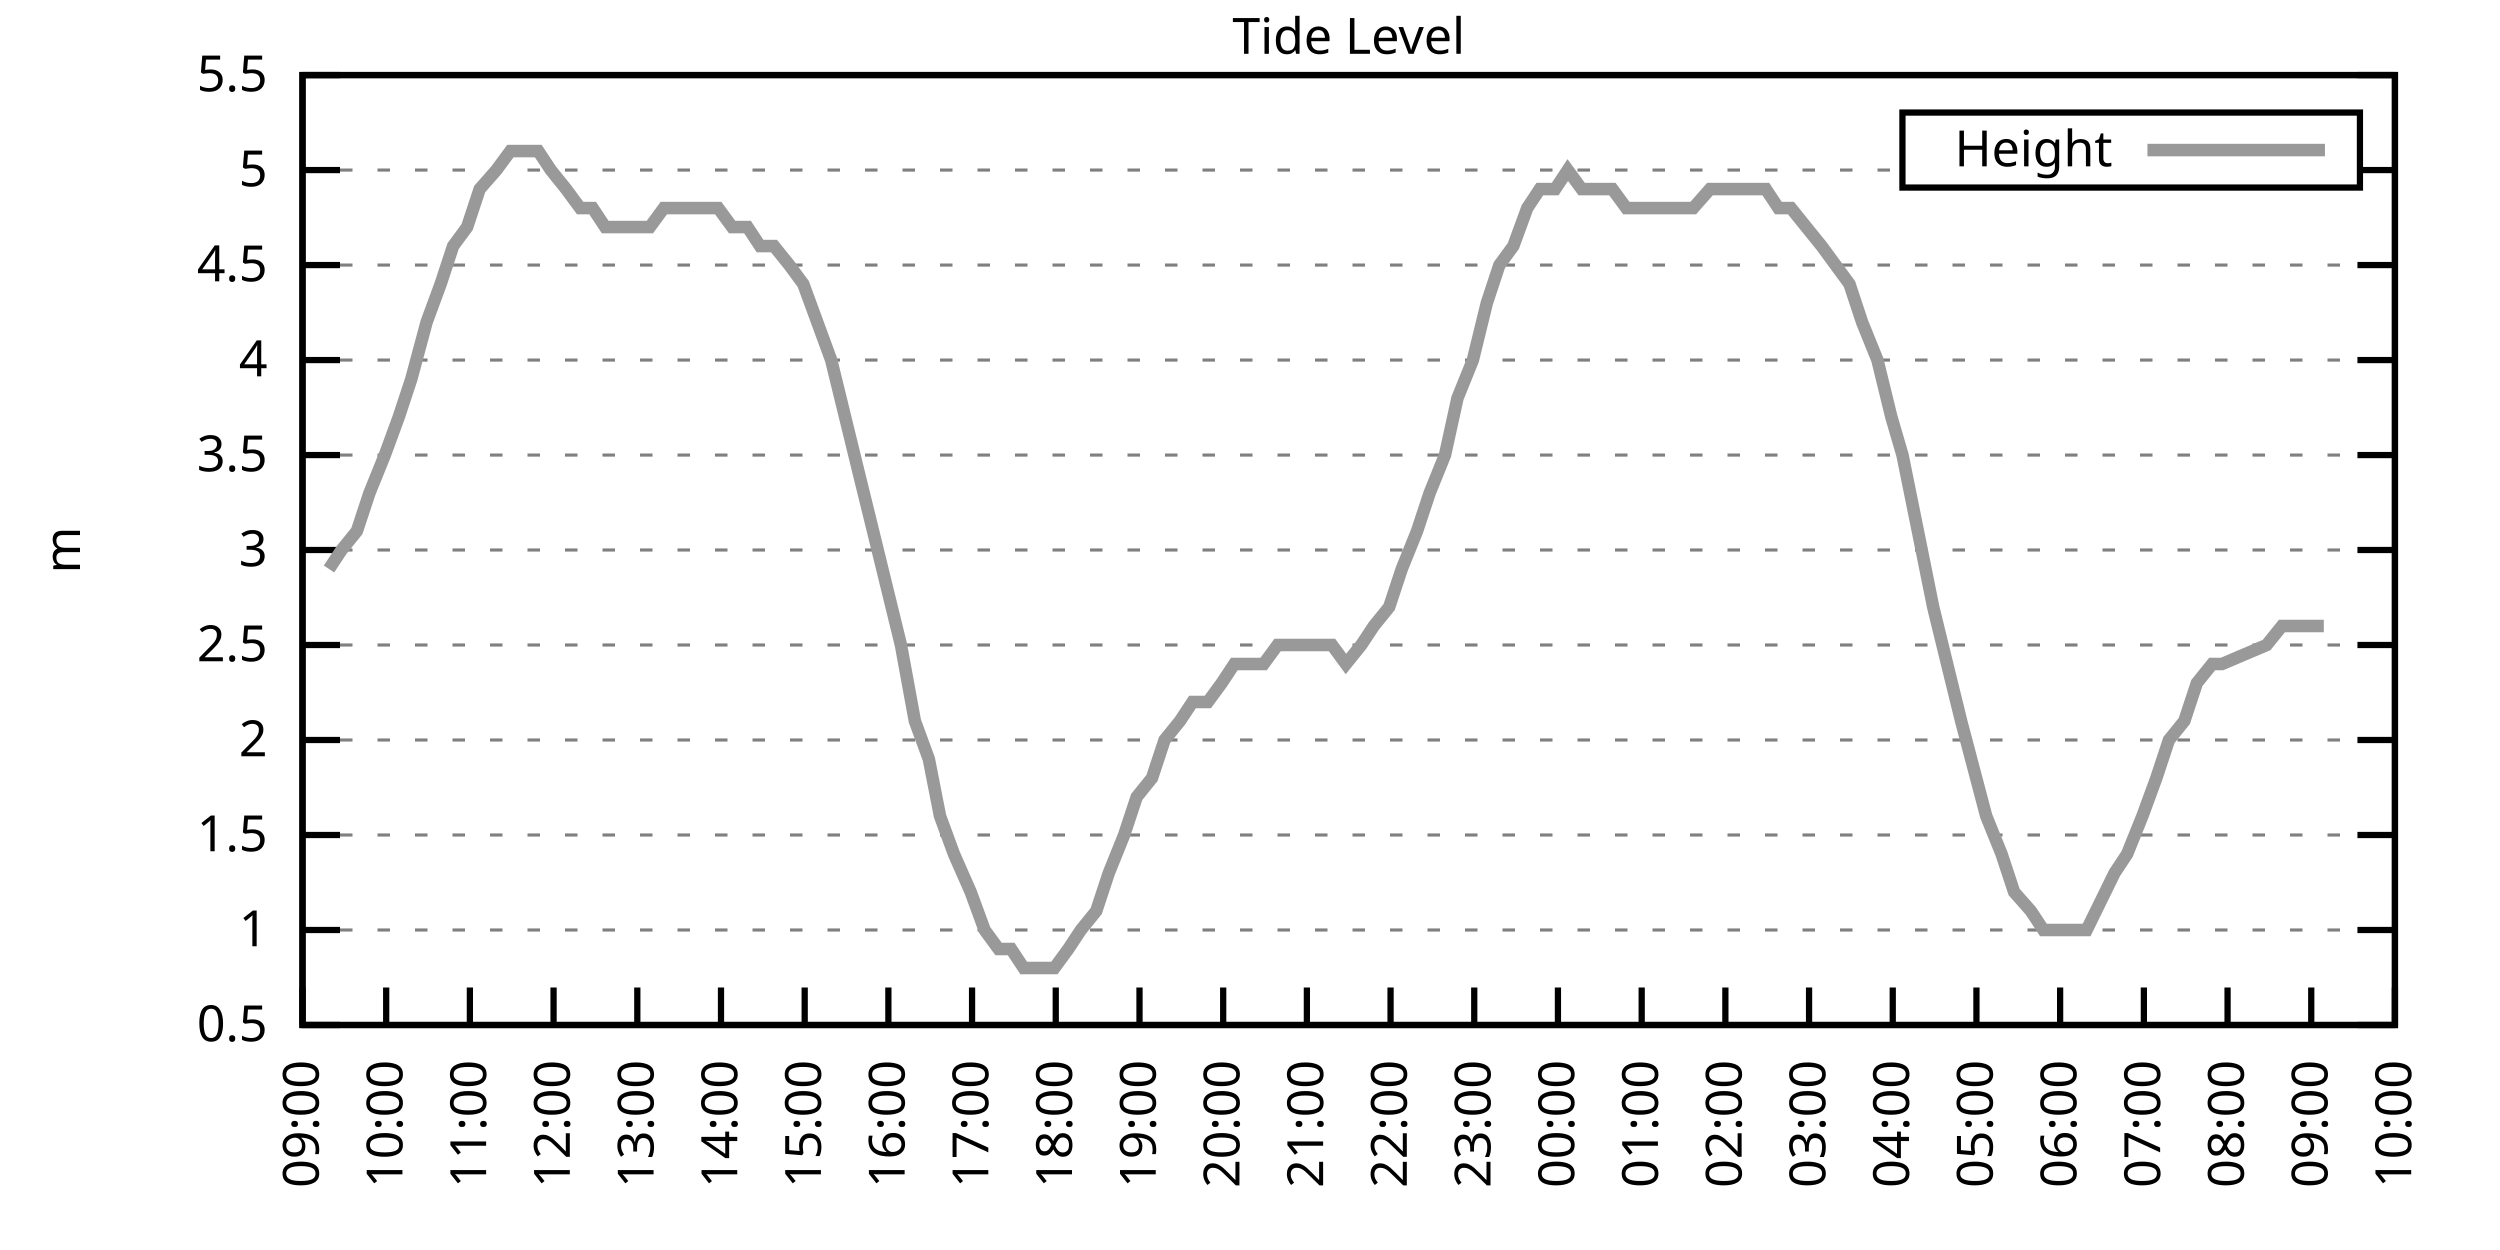
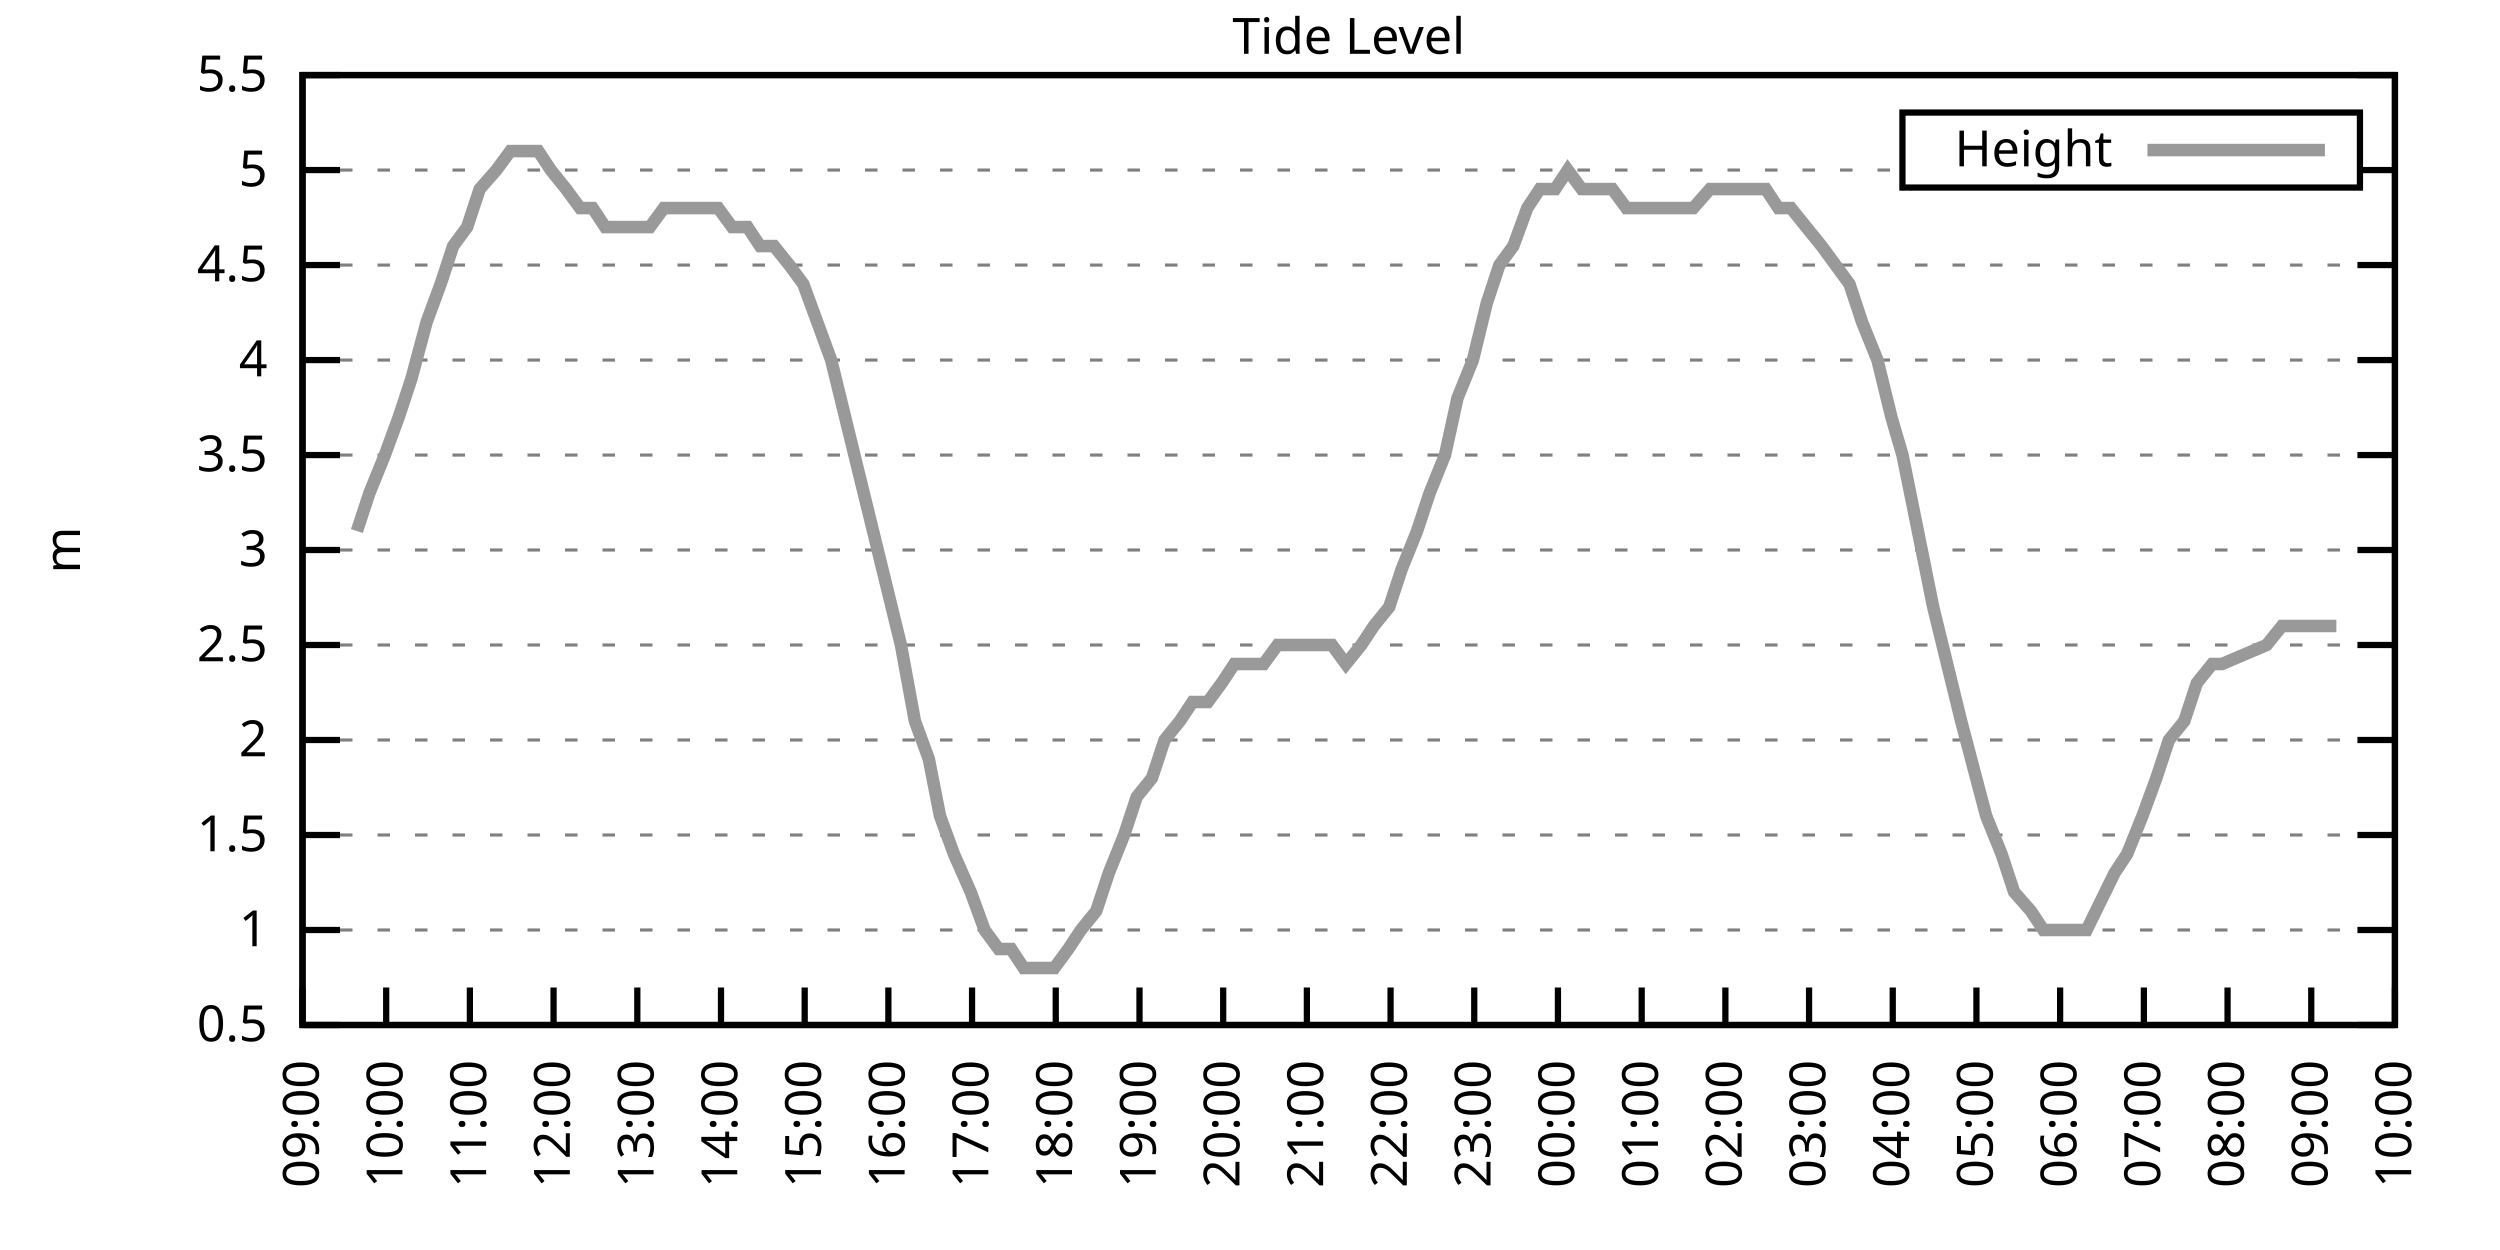
<svg xmlns="http://www.w3.org/2000/svg" xmlns:xlink="http://www.w3.org/1999/xlink" width="400" height="200" viewBox="0 0 400 200">
  <g id="gnuplot_canvas">
    <rect x="0" y="0" width="400" height="200" fill="none" />
    <defs>
      <circle id="gpDot" r="0.5" stroke-width="0.5" stroke="currentColor" />
      <path id="gpPt0" stroke-width="0.333" stroke="currentColor" d="M-1,0 h2 M0,-1 v2" />
      <path id="gpPt1" stroke-width="0.333" stroke="currentColor" d="M-1,-1 L1,1 M1,-1 L-1,1" />
      <path id="gpPt2" stroke-width="0.333" stroke="currentColor" d="M-1,0 L1,0 M0,-1 L0,1 M-1,-1 L1,1 M-1,1 L1,-1" />
      <rect id="gpPt3" stroke-width="0.333" stroke="currentColor" x="-1" y="-1" width="2" height="2" />
      <rect id="gpPt4" stroke-width="0.333" stroke="currentColor" fill="currentColor" x="-1" y="-1" width="2" height="2" />
      <circle id="gpPt5" stroke-width="0.333" stroke="currentColor" cx="0" cy="0" r="1" />
      <use xlink:href="#gpPt5" id="gpPt6" fill="currentColor" stroke="none" />
      <path id="gpPt7" stroke-width="0.333" stroke="currentColor" d="M0,-1.33 L-1.33,0.67 L1.33,0.67 z" />
      <use xlink:href="#gpPt7" id="gpPt8" fill="currentColor" stroke="none" />
      <use xlink:href="#gpPt7" id="gpPt9" stroke="currentColor" transform="rotate(180)" />
      <use xlink:href="#gpPt9" id="gpPt10" fill="currentColor" stroke="none" />
      <use xlink:href="#gpPt3" id="gpPt11" stroke="currentColor" transform="rotate(45)" />
      <use xlink:href="#gpPt11" id="gpPt12" fill="currentColor" stroke="none" />
      <path id="gpPt13" stroke-width="0.333" stroke="currentColor" d="M0,1.330 L1.265,0.411 L0.782,-1.067 L-0.782,-1.076 L-1.265,0.411 z" />
      <use xlink:href="#gpPt13" id="gpPt14" fill="currentColor" stroke="none" />
      <filter id="textbox" filterUnits="objectBoundingBox" x="0" y="0" height="1" width="1">
        <feFlood flood-color="white" flood-opacity="1" result="bgnd" />
        <feComposite in="SourceGraphic" in2="bgnd" operator="atop" />
      </filter>
      <filter id="greybox" filterUnits="objectBoundingBox" x="0" y="0" height="1" width="1">
        <feFlood flood-color="lightgrey" flood-opacity="1" result="grey" />
        <feComposite in="SourceGraphic" in2="grey" operator="atop" />
      </filter>
    </defs>
    <g fill="none" color="white" stroke="currentColor" stroke-width="1.00" stroke-linecap="butt" stroke-linejoin="miter">
</g>
    <g fill="none" color="black" stroke="currentColor" stroke-width="1.00" stroke-linecap="butt" stroke-linejoin="miter">
      <g stroke="none" shape-rendering="crispEdges">
        <polygon fill="rgb(255, 255, 255)" points="48.40,164.00 383.18,164.00 383.18,12.02 48.40,12.02 " />
      </g>
    </g>
    <g fill="none" color="black" stroke="currentColor" stroke-width="1.00" stroke-linecap="butt" stroke-linejoin="miter">
</g>
    <g fill="none" color="black" stroke="black" stroke-width="0.50" stroke-linecap="butt" stroke-linejoin="miter">
</g>
    <g fill="none" color="gray" stroke="currentColor" stroke-width="0.50" stroke-linecap="butt" stroke-linejoin="miter">
      <path stroke="gray" stroke-dasharray="2,4" class="gridline" d="M48.40,164.00 L383.19,164.00  " />
    </g>
    <g fill="none" color="gray" stroke="gray" stroke-width="1.00" stroke-linecap="butt" stroke-linejoin="miter">
</g>
    <g fill="none" color="black" stroke="currentColor" stroke-width="1.00" stroke-linecap="butt" stroke-linejoin="miter">
      <path stroke="black" d="M48.40,164.00 L54.40,164.00 M383.19,164.00 L377.19,164.00  " />
      <g transform="translate(42.80,166.60)" stroke="none" fill="black" font-family="Sans" font-size="8.00" text-anchor="end">
        <text>
          <tspan font-family="Sans"> 0.5</tspan>
        </text>
      </g>
    </g>
    <g fill="none" color="black" stroke="currentColor" stroke-width="1.00" stroke-linecap="butt" stroke-linejoin="miter">
</g>
    <g fill="none" color="black" stroke="black" stroke-width="0.50" stroke-linecap="butt" stroke-linejoin="miter">
</g>
    <g fill="none" color="gray" stroke="currentColor" stroke-width="0.50" stroke-linecap="butt" stroke-linejoin="miter">
      <path stroke="gray" stroke-dasharray="2,4" class="gridline" d="M48.40,148.80 L383.19,148.80  " />
    </g>
    <g fill="none" color="gray" stroke="gray" stroke-width="1.00" stroke-linecap="butt" stroke-linejoin="miter">
</g>
    <g fill="none" color="black" stroke="currentColor" stroke-width="1.00" stroke-linecap="butt" stroke-linejoin="miter">
      <path stroke="black" d="M48.40,148.80 L54.40,148.80 M383.19,148.80 L377.19,148.80  " />
      <g transform="translate(42.80,151.40)" stroke="none" fill="black" font-family="Sans" font-size="8.00" text-anchor="end">
        <text>
          <tspan font-family="Sans"> 1</tspan>
        </text>
      </g>
    </g>
    <g fill="none" color="black" stroke="currentColor" stroke-width="1.00" stroke-linecap="butt" stroke-linejoin="miter">
</g>
    <g fill="none" color="black" stroke="black" stroke-width="0.50" stroke-linecap="butt" stroke-linejoin="miter">
</g>
    <g fill="none" color="gray" stroke="currentColor" stroke-width="0.50" stroke-linecap="butt" stroke-linejoin="miter">
      <path stroke="gray" stroke-dasharray="2,4" class="gridline" d="M48.40,133.60 L383.19,133.60  " />
    </g>
    <g fill="none" color="gray" stroke="gray" stroke-width="1.00" stroke-linecap="butt" stroke-linejoin="miter">
</g>
    <g fill="none" color="black" stroke="currentColor" stroke-width="1.00" stroke-linecap="butt" stroke-linejoin="miter">
      <path stroke="black" d="M48.40,133.60 L54.40,133.60 M383.19,133.60 L377.19,133.60  " />
      <g transform="translate(42.80,136.20)" stroke="none" fill="black" font-family="Sans" font-size="8.00" text-anchor="end">
        <text>
          <tspan font-family="Sans"> 1.5</tspan>
        </text>
      </g>
    </g>
    <g fill="none" color="black" stroke="currentColor" stroke-width="1.00" stroke-linecap="butt" stroke-linejoin="miter">
</g>
    <g fill="none" color="black" stroke="black" stroke-width="0.50" stroke-linecap="butt" stroke-linejoin="miter">
</g>
    <g fill="none" color="gray" stroke="currentColor" stroke-width="0.50" stroke-linecap="butt" stroke-linejoin="miter">
      <path stroke="gray" stroke-dasharray="2,4" class="gridline" d="M48.40,118.40 L383.19,118.40  " />
    </g>
    <g fill="none" color="gray" stroke="gray" stroke-width="1.00" stroke-linecap="butt" stroke-linejoin="miter">
</g>
    <g fill="none" color="black" stroke="currentColor" stroke-width="1.00" stroke-linecap="butt" stroke-linejoin="miter">
      <path stroke="black" d="M48.40,118.40 L54.40,118.40 M383.19,118.40 L377.19,118.40  " />
      <g transform="translate(42.80,121.00)" stroke="none" fill="black" font-family="Sans" font-size="8.00" text-anchor="end">
        <text>
          <tspan font-family="Sans"> 2</tspan>
        </text>
      </g>
    </g>
    <g fill="none" color="black" stroke="currentColor" stroke-width="1.00" stroke-linecap="butt" stroke-linejoin="miter">
</g>
    <g fill="none" color="black" stroke="black" stroke-width="0.50" stroke-linecap="butt" stroke-linejoin="miter">
</g>
    <g fill="none" color="gray" stroke="currentColor" stroke-width="0.50" stroke-linecap="butt" stroke-linejoin="miter">
      <path stroke="gray" stroke-dasharray="2,4" class="gridline" d="M48.40,103.20 L383.19,103.20  " />
    </g>
    <g fill="none" color="gray" stroke="gray" stroke-width="1.00" stroke-linecap="butt" stroke-linejoin="miter">
</g>
    <g fill="none" color="black" stroke="currentColor" stroke-width="1.00" stroke-linecap="butt" stroke-linejoin="miter">
      <path stroke="black" d="M48.40,103.20 L54.40,103.20 M383.19,103.20 L377.19,103.20  " />
      <g transform="translate(42.80,105.80)" stroke="none" fill="black" font-family="Sans" font-size="8.00" text-anchor="end">
        <text>
          <tspan font-family="Sans"> 2.5</tspan>
        </text>
      </g>
    </g>
    <g fill="none" color="black" stroke="currentColor" stroke-width="1.00" stroke-linecap="butt" stroke-linejoin="miter">
</g>
    <g fill="none" color="black" stroke="black" stroke-width="0.50" stroke-linecap="butt" stroke-linejoin="miter">
</g>
    <g fill="none" color="gray" stroke="currentColor" stroke-width="0.50" stroke-linecap="butt" stroke-linejoin="miter">
      <path stroke="gray" stroke-dasharray="2,4" class="gridline" d="M48.40,88.00 L383.19,88.00  " />
    </g>
    <g fill="none" color="gray" stroke="gray" stroke-width="1.00" stroke-linecap="butt" stroke-linejoin="miter">
</g>
    <g fill="none" color="black" stroke="currentColor" stroke-width="1.00" stroke-linecap="butt" stroke-linejoin="miter">
      <path stroke="black" d="M48.40,88.00 L54.40,88.00 M383.19,88.00 L377.19,88.00  " />
      <g transform="translate(42.80,90.60)" stroke="none" fill="black" font-family="Sans" font-size="8.00" text-anchor="end">
        <text>
          <tspan font-family="Sans"> 3</tspan>
        </text>
      </g>
    </g>
    <g fill="none" color="black" stroke="currentColor" stroke-width="1.00" stroke-linecap="butt" stroke-linejoin="miter">
</g>
    <g fill="none" color="black" stroke="black" stroke-width="0.50" stroke-linecap="butt" stroke-linejoin="miter">
</g>
    <g fill="none" color="gray" stroke="currentColor" stroke-width="0.50" stroke-linecap="butt" stroke-linejoin="miter">
      <path stroke="gray" stroke-dasharray="2,4" class="gridline" d="M48.40,72.81 L383.19,72.81  " />
    </g>
    <g fill="none" color="gray" stroke="gray" stroke-width="1.00" stroke-linecap="butt" stroke-linejoin="miter">
</g>
    <g fill="none" color="black" stroke="currentColor" stroke-width="1.00" stroke-linecap="butt" stroke-linejoin="miter">
      <path stroke="black" d="M48.40,72.81 L54.40,72.81 M383.19,72.81 L377.19,72.81  " />
      <g transform="translate(42.80,75.41)" stroke="none" fill="black" font-family="Sans" font-size="8.00" text-anchor="end">
        <text>
          <tspan font-family="Sans"> 3.5</tspan>
        </text>
      </g>
    </g>
    <g fill="none" color="black" stroke="currentColor" stroke-width="1.00" stroke-linecap="butt" stroke-linejoin="miter">
</g>
    <g fill="none" color="black" stroke="black" stroke-width="0.50" stroke-linecap="butt" stroke-linejoin="miter">
</g>
    <g fill="none" color="gray" stroke="currentColor" stroke-width="0.50" stroke-linecap="butt" stroke-linejoin="miter">
      <path stroke="gray" stroke-dasharray="2,4" class="gridline" d="M48.40,57.61 L383.19,57.61  " />
    </g>
    <g fill="none" color="gray" stroke="gray" stroke-width="1.00" stroke-linecap="butt" stroke-linejoin="miter">
</g>
    <g fill="none" color="black" stroke="currentColor" stroke-width="1.00" stroke-linecap="butt" stroke-linejoin="miter">
      <path stroke="black" d="M48.40,57.61 L54.40,57.61 M383.19,57.61 L377.19,57.61  " />
      <g transform="translate(42.80,60.21)" stroke="none" fill="black" font-family="Sans" font-size="8.00" text-anchor="end">
        <text>
          <tspan font-family="Sans"> 4</tspan>
        </text>
      </g>
    </g>
    <g fill="none" color="black" stroke="currentColor" stroke-width="1.00" stroke-linecap="butt" stroke-linejoin="miter">
</g>
    <g fill="none" color="black" stroke="black" stroke-width="0.50" stroke-linecap="butt" stroke-linejoin="miter">
</g>
    <g fill="none" color="gray" stroke="currentColor" stroke-width="0.50" stroke-linecap="butt" stroke-linejoin="miter">
      <path stroke="gray" stroke-dasharray="2,4" class="gridline" d="M48.40,42.41 L383.19,42.41  " />
    </g>
    <g fill="none" color="gray" stroke="gray" stroke-width="1.00" stroke-linecap="butt" stroke-linejoin="miter">
</g>
    <g fill="none" color="black" stroke="currentColor" stroke-width="1.00" stroke-linecap="butt" stroke-linejoin="miter">
      <path stroke="black" d="M48.40,42.41 L54.40,42.41 M383.19,42.41 L377.19,42.41  " />
      <g transform="translate(42.80,45.01)" stroke="none" fill="black" font-family="Sans" font-size="8.00" text-anchor="end">
        <text>
          <tspan font-family="Sans"> 4.5</tspan>
        </text>
      </g>
    </g>
    <g fill="none" color="black" stroke="currentColor" stroke-width="1.00" stroke-linecap="butt" stroke-linejoin="miter">
</g>
    <g fill="none" color="black" stroke="black" stroke-width="0.50" stroke-linecap="butt" stroke-linejoin="miter">
</g>
    <g fill="none" color="gray" stroke="currentColor" stroke-width="0.50" stroke-linecap="butt" stroke-linejoin="miter">
      <path stroke="gray" stroke-dasharray="2,4" class="gridline" d="M48.40,27.21 L304.39,27.21 M377.59,27.21 L383.19,27.21  " />
    </g>
    <g fill="none" color="gray" stroke="gray" stroke-width="1.00" stroke-linecap="butt" stroke-linejoin="miter">
</g>
    <g fill="none" color="black" stroke="currentColor" stroke-width="1.00" stroke-linecap="butt" stroke-linejoin="miter">
      <path stroke="black" d="M48.40,27.21 L54.40,27.21 M383.19,27.21 L377.19,27.21  " />
      <g transform="translate(42.80,29.81)" stroke="none" fill="black" font-family="Sans" font-size="8.00" text-anchor="end">
        <text>
          <tspan font-family="Sans"> 5</tspan>
        </text>
      </g>
    </g>
    <g fill="none" color="black" stroke="currentColor" stroke-width="1.00" stroke-linecap="butt" stroke-linejoin="miter">
</g>
    <g fill="none" color="black" stroke="black" stroke-width="0.50" stroke-linecap="butt" stroke-linejoin="miter">
</g>
    <g fill="none" color="gray" stroke="currentColor" stroke-width="0.50" stroke-linecap="butt" stroke-linejoin="miter">
      <path stroke="gray" stroke-dasharray="2,4" class="gridline" d="M48.40,12.01 L383.19,12.01  " />
    </g>
    <g fill="none" color="gray" stroke="gray" stroke-width="1.00" stroke-linecap="butt" stroke-linejoin="miter">
</g>
    <g fill="none" color="black" stroke="currentColor" stroke-width="1.00" stroke-linecap="butt" stroke-linejoin="miter">
      <path stroke="black" d="M48.40,12.01 L54.40,12.01 M383.19,12.01 L377.19,12.01  " />
      <g transform="translate(42.80,14.61)" stroke="none" fill="black" font-family="Sans" font-size="8.00" text-anchor="end">
        <text>
          <tspan font-family="Sans"> 5.5</tspan>
        </text>
      </g>
    </g>
    <g fill="none" color="black" stroke="currentColor" stroke-width="1.00" stroke-linecap="butt" stroke-linejoin="miter">
      <path stroke="black" d="M48.40,164.00 L48.40,158.00  " />
      <g transform="translate(51.00,169.60) rotate(270.00)" stroke="none" fill="black" font-family="Sans" font-size="8.00" text-anchor="end">
        <text>
          <tspan font-family="Sans">09:00</tspan>
        </text>
      </g>
    </g>
    <g fill="none" color="black" stroke="currentColor" stroke-width="1.00" stroke-linecap="butt" stroke-linejoin="miter">
      <path stroke="black" d="M61.79,164.00 L61.79,158.00  " />
      <g transform="translate(64.39,169.60) rotate(270.00)" stroke="none" fill="black" font-family="Sans" font-size="8.00" text-anchor="end">
        <text>
          <tspan font-family="Sans">10:00</tspan>
        </text>
      </g>
    </g>
    <g fill="none" color="black" stroke="currentColor" stroke-width="1.00" stroke-linecap="butt" stroke-linejoin="miter">
      <path stroke="black" d="M75.18,164.00 L75.18,158.00  " />
      <g transform="translate(77.78,169.60) rotate(270.00)" stroke="none" fill="black" font-family="Sans" font-size="8.00" text-anchor="end">
        <text>
          <tspan font-family="Sans">11:00</tspan>
        </text>
      </g>
    </g>
    <g fill="none" color="black" stroke="currentColor" stroke-width="1.00" stroke-linecap="butt" stroke-linejoin="miter">
      <path stroke="black" d="M88.57,164.00 L88.57,158.00  " />
      <g transform="translate(91.17,169.60) rotate(270.00)" stroke="none" fill="black" font-family="Sans" font-size="8.00" text-anchor="end">
        <text>
          <tspan font-family="Sans">12:00</tspan>
        </text>
      </g>
    </g>
    <g fill="none" color="black" stroke="currentColor" stroke-width="1.00" stroke-linecap="butt" stroke-linejoin="miter">
      <path stroke="black" d="M101.97,164.00 L101.97,158.00  " />
      <g transform="translate(104.57,169.60) rotate(270.00)" stroke="none" fill="black" font-family="Sans" font-size="8.00" text-anchor="end">
        <text>
          <tspan font-family="Sans">13:00</tspan>
        </text>
      </g>
    </g>
    <g fill="none" color="black" stroke="currentColor" stroke-width="1.00" stroke-linecap="butt" stroke-linejoin="miter">
      <path stroke="black" d="M115.36,164.00 L115.36,158.00  " />
      <g transform="translate(117.96,169.60) rotate(270.00)" stroke="none" fill="black" font-family="Sans" font-size="8.00" text-anchor="end">
        <text>
          <tspan font-family="Sans">14:00</tspan>
        </text>
      </g>
    </g>
    <g fill="none" color="black" stroke="currentColor" stroke-width="1.00" stroke-linecap="butt" stroke-linejoin="miter">
      <path stroke="black" d="M128.75,164.00 L128.75,158.00  " />
      <g transform="translate(131.35,169.60) rotate(270.00)" stroke="none" fill="black" font-family="Sans" font-size="8.00" text-anchor="end">
        <text>
          <tspan font-family="Sans">15:00</tspan>
        </text>
      </g>
    </g>
    <g fill="none" color="black" stroke="currentColor" stroke-width="1.00" stroke-linecap="butt" stroke-linejoin="miter">
      <path stroke="black" d="M142.14,164.00 L142.14,158.00  " />
      <g transform="translate(144.74,169.60) rotate(270.00)" stroke="none" fill="black" font-family="Sans" font-size="8.00" text-anchor="end">
        <text>
          <tspan font-family="Sans">16:00</tspan>
        </text>
      </g>
    </g>
    <g fill="none" color="black" stroke="currentColor" stroke-width="1.00" stroke-linecap="butt" stroke-linejoin="miter">
      <path stroke="black" d="M155.53,164.00 L155.53,158.00  " />
      <g transform="translate(158.13,169.60) rotate(270.00)" stroke="none" fill="black" font-family="Sans" font-size="8.00" text-anchor="end">
        <text>
          <tspan font-family="Sans">17:00</tspan>
        </text>
      </g>
    </g>
    <g fill="none" color="black" stroke="currentColor" stroke-width="1.00" stroke-linecap="butt" stroke-linejoin="miter">
      <path stroke="black" d="M168.92,164.00 L168.92,158.00  " />
      <g transform="translate(171.52,169.60) rotate(270.00)" stroke="none" fill="black" font-family="Sans" font-size="8.00" text-anchor="end">
        <text>
          <tspan font-family="Sans">18:00</tspan>
        </text>
      </g>
    </g>
    <g fill="none" color="black" stroke="currentColor" stroke-width="1.00" stroke-linecap="butt" stroke-linejoin="miter">
      <path stroke="black" d="M182.32,164.00 L182.32,158.00  " />
      <g transform="translate(184.92,169.60) rotate(270.00)" stroke="none" fill="black" font-family="Sans" font-size="8.00" text-anchor="end">
        <text>
          <tspan font-family="Sans">19:00</tspan>
        </text>
      </g>
    </g>
    <g fill="none" color="black" stroke="currentColor" stroke-width="1.00" stroke-linecap="butt" stroke-linejoin="miter">
      <path stroke="black" d="M195.71,164.00 L195.71,158.00  " />
      <g transform="translate(198.31,169.60) rotate(270.00)" stroke="none" fill="black" font-family="Sans" font-size="8.00" text-anchor="end">
        <text>
          <tspan font-family="Sans">20:00</tspan>
        </text>
      </g>
    </g>
    <g fill="none" color="black" stroke="currentColor" stroke-width="1.00" stroke-linecap="butt" stroke-linejoin="miter">
      <path stroke="black" d="M209.10,164.00 L209.10,158.00  " />
      <g transform="translate(211.70,169.60) rotate(270.00)" stroke="none" fill="black" font-family="Sans" font-size="8.00" text-anchor="end">
        <text>
          <tspan font-family="Sans">21:00</tspan>
        </text>
      </g>
    </g>
    <g fill="none" color="black" stroke="currentColor" stroke-width="1.00" stroke-linecap="butt" stroke-linejoin="miter">
      <path stroke="black" d="M222.49,164.00 L222.49,158.00  " />
      <g transform="translate(225.09,169.60) rotate(270.00)" stroke="none" fill="black" font-family="Sans" font-size="8.00" text-anchor="end">
        <text>
          <tspan font-family="Sans">22:00</tspan>
        </text>
      </g>
    </g>
    <g fill="none" color="black" stroke="currentColor" stroke-width="1.00" stroke-linecap="butt" stroke-linejoin="miter">
      <path stroke="black" d="M235.88,164.00 L235.88,158.00  " />
      <g transform="translate(238.48,169.60) rotate(270.00)" stroke="none" fill="black" font-family="Sans" font-size="8.00" text-anchor="end">
        <text>
          <tspan font-family="Sans">23:00</tspan>
        </text>
      </g>
    </g>
    <g fill="none" color="black" stroke="currentColor" stroke-width="1.00" stroke-linecap="butt" stroke-linejoin="miter">
      <path stroke="black" d="M249.27,164.00 L249.27,158.00  " />
      <g transform="translate(251.87,169.60) rotate(270.00)" stroke="none" fill="black" font-family="Sans" font-size="8.00" text-anchor="end">
        <text>
          <tspan font-family="Sans">00:00</tspan>
        </text>
      </g>
    </g>
    <g fill="none" color="black" stroke="currentColor" stroke-width="1.00" stroke-linecap="butt" stroke-linejoin="miter">
      <path stroke="black" d="M262.67,164.00 L262.67,158.00  " />
      <g transform="translate(265.27,169.60) rotate(270.00)" stroke="none" fill="black" font-family="Sans" font-size="8.00" text-anchor="end">
        <text>
          <tspan font-family="Sans">01:00</tspan>
        </text>
      </g>
    </g>
    <g fill="none" color="black" stroke="currentColor" stroke-width="1.00" stroke-linecap="butt" stroke-linejoin="miter">
      <path stroke="black" d="M276.06,164.00 L276.06,158.00  " />
      <g transform="translate(278.66,169.60) rotate(270.00)" stroke="none" fill="black" font-family="Sans" font-size="8.00" text-anchor="end">
        <text>
          <tspan font-family="Sans">02:00</tspan>
        </text>
      </g>
    </g>
    <g fill="none" color="black" stroke="currentColor" stroke-width="1.00" stroke-linecap="butt" stroke-linejoin="miter">
      <path stroke="black" d="M289.45,164.00 L289.45,158.00  " />
      <g transform="translate(292.05,169.60) rotate(270.00)" stroke="none" fill="black" font-family="Sans" font-size="8.00" text-anchor="end">
        <text>
          <tspan font-family="Sans">03:00</tspan>
        </text>
      </g>
    </g>
    <g fill="none" color="black" stroke="currentColor" stroke-width="1.00" stroke-linecap="butt" stroke-linejoin="miter">
      <path stroke="black" d="M302.84,164.00 L302.84,158.00  " />
      <g transform="translate(305.44,169.60) rotate(270.00)" stroke="none" fill="black" font-family="Sans" font-size="8.00" text-anchor="end">
        <text>
          <tspan font-family="Sans">04:00</tspan>
        </text>
      </g>
    </g>
    <g fill="none" color="black" stroke="currentColor" stroke-width="1.00" stroke-linecap="butt" stroke-linejoin="miter">
      <path stroke="black" d="M316.23,164.00 L316.23,158.00  " />
      <g transform="translate(318.83,169.60) rotate(270.00)" stroke="none" fill="black" font-family="Sans" font-size="8.00" text-anchor="end">
        <text>
          <tspan font-family="Sans">05:00</tspan>
        </text>
      </g>
    </g>
    <g fill="none" color="black" stroke="currentColor" stroke-width="1.00" stroke-linecap="butt" stroke-linejoin="miter">
      <path stroke="black" d="M329.62,164.00 L329.62,158.00  " />
      <g transform="translate(332.22,169.60) rotate(270.00)" stroke="none" fill="black" font-family="Sans" font-size="8.00" text-anchor="end">
        <text>
          <tspan font-family="Sans">06:00</tspan>
        </text>
      </g>
    </g>
    <g fill="none" color="black" stroke="currentColor" stroke-width="1.00" stroke-linecap="butt" stroke-linejoin="miter">
      <path stroke="black" d="M343.02,164.00 L343.02,158.00  " />
      <g transform="translate(345.62,169.60) rotate(270.00)" stroke="none" fill="black" font-family="Sans" font-size="8.00" text-anchor="end">
        <text>
          <tspan font-family="Sans">07:00</tspan>
        </text>
      </g>
    </g>
    <g fill="none" color="black" stroke="currentColor" stroke-width="1.00" stroke-linecap="butt" stroke-linejoin="miter">
      <path stroke="black" d="M356.41,164.00 L356.41,158.00  " />
      <g transform="translate(359.01,169.60) rotate(270.00)" stroke="none" fill="black" font-family="Sans" font-size="8.00" text-anchor="end">
        <text>
          <tspan font-family="Sans">08:00</tspan>
        </text>
      </g>
    </g>
    <g fill="none" color="black" stroke="currentColor" stroke-width="1.00" stroke-linecap="butt" stroke-linejoin="miter">
      <path stroke="black" d="M369.80,164.00 L369.80,158.00  " />
      <g transform="translate(372.40,169.60) rotate(270.00)" stroke="none" fill="black" font-family="Sans" font-size="8.00" text-anchor="end">
        <text>
          <tspan font-family="Sans">09:00</tspan>
        </text>
      </g>
    </g>
    <g fill="none" color="black" stroke="currentColor" stroke-width="1.00" stroke-linecap="butt" stroke-linejoin="miter">
      <path stroke="black" d="M383.19,164.00 L383.19,158.00  " />
      <g transform="translate(385.79,169.60) rotate(270.00)" stroke="none" fill="black" font-family="Sans" font-size="8.00" text-anchor="end">
        <text>
          <tspan font-family="Sans">10:00</tspan>
        </text>
      </g>
    </g>
    <g fill="none" color="black" stroke="currentColor" stroke-width="1.00" stroke-linecap="butt" stroke-linejoin="miter">
</g>
    <g fill="none" color="black" stroke="currentColor" stroke-width="1.00" stroke-linecap="butt" stroke-linejoin="miter">
      <path stroke="black" d="M48.40,12.01 L48.40,164.00 L383.19,164.00 L383.19,12.01 L48.40,12.01 Z  " />
    </g>
    <g fill="none" color="black" stroke="currentColor" stroke-width="1.00" stroke-linecap="butt" stroke-linejoin="miter">
</g>
    <g fill="none" color="black" stroke="currentColor" stroke-width="1.00" stroke-linecap="butt" stroke-linejoin="miter">
      <path stroke="black" d="M304.39,30.01 L304.39,18.01 L377.59,18.01 L377.59,30.01 L304.39,30.01 Z  " />
    </g>
    <g id="Tide_level_plot_1">
      <g fill="none" color="white" stroke="black" stroke-width="2.00" stroke-linecap="butt" stroke-linejoin="miter">
</g>
      <g fill="none" color="black" stroke="currentColor" stroke-width="2.00" stroke-linecap="butt" stroke-linejoin="miter">
        <g transform="translate(337.99,26.61)" stroke="none" fill="black" font-family="Sans" font-size="8.00" text-anchor="end">
          <text>
            <tspan font-family="Sans">Height</tspan>
          </text>
        </g>
      </g>
      <g fill="none" color="black" stroke="currentColor" stroke-width="2.00" stroke-linecap="butt" stroke-linejoin="miter">
-         <path stroke="rgb(153, 153, 153)" d="M343.59,24.01 L371.99,24.01 M52.64,91.04 L54.65,88.00 L57.10,84.97 L59.11,78.89 L61.57,72.81 L63.80,66.73   L65.81,60.65 L68.26,51.53 L70.50,45.45 L72.50,39.37 L74.74,36.33 L76.75,30.25 L79.42,27.21 L81.66,24.17   L83.89,24.17 L86.12,24.17 L88.13,27.21 L90.58,30.25 L92.82,33.29 L94.82,33.29 L96.83,36.33 L99.06,36.33   L101.74,36.33 L103.98,36.33 L106.21,33.29 L108.22,33.29 L110.67,33.29 L112.68,33.29 L114.91,33.29 L117.14,36.33   L119.60,36.33 L121.61,39.37 L123.84,39.37 L126.29,42.41 L128.53,45.45 L130.76,51.53 L132.99,57.61 L135.22,66.73   L137.45,75.85 L139.69,84.97 L141.92,94.08 L144.15,103.20 L146.38,115.36 L148.61,121.44 L150.40,130.56 L152.63,136.64   L155.31,142.72 L157.54,148.80 L159.77,151.84 L161.78,151.84 L163.79,154.88 L166.02,154.88 L168.70,154.88 L170.93,151.84   L172.94,148.80 L175.40,145.76 L177.41,139.68 L179.86,133.60 L181.87,127.52 L184.32,124.48 L186.33,118.40 L188.79,115.36   L190.80,112.32 L193.25,112.32 L195.48,109.28 L197.49,106.24 L199.73,106.24 L202.18,106.24 L204.41,103.20 L206.42,103.20   L208.88,103.20 L211.11,103.20 L213.12,103.20 L215.35,106.24 L217.80,103.20 L219.81,100.16 L222.27,97.12 L224.28,91.04   L226.73,84.97 L228.74,78.89 L231.20,72.81 L233.20,63.69 L235.66,57.61 L237.89,48.49 L239.90,42.41 L242.13,39.37   L244.36,33.29 L246.37,30.25 L248.83,30.25 L250.84,27.21 L253.07,30.25 L255.75,30.25 L257.98,30.25 L260.21,33.29   L262.00,33.29 L264.67,33.29 L266.46,33.29 L268.47,33.29 L270.92,33.29 L273.60,30.25 L275.83,30.25 L277.84,30.25   L280.07,30.25 L282.53,30.25 L284.54,33.29 L286.55,33.29 L289.00,36.33 L291.46,39.37 L293.69,42.41 L295.92,45.45   L297.93,51.53 L300.39,57.61 L302.62,66.73 L304.40,72.81 L306.86,84.97 L309.31,97.12 L311.54,106.24 L313.78,115.36   L317.79,130.56 L320.25,136.64 L322.26,142.72 L324.94,145.76 L326.95,148.80 L329.40,148.80 L331.41,148.80 L333.86,148.80   L338.33,139.68 L340.34,136.64 L342.79,130.56 L345.02,124.48 L347.03,118.40 L349.49,115.36 L351.50,109.28 L353.95,106.24   L355.51,106.24 L362.66,103.20 L365.11,100.16 L367.12,100.16 L369.13,100.16 L371.81,100.16  " />
+         <path stroke="rgb(153, 153, 153)" d="M343.59,24.01 L371.99,24.01 M57.10,84.97 L59.11,78.89 L61.57,72.81 L63.80,66.73 L65.81,60.65 L68.26,51.53   L70.50,45.45 L72.50,39.37 L74.74,36.33 L76.75,30.25 L79.42,27.21 L81.66,24.17 L83.89,24.17 L86.12,24.17   L88.13,27.21 L90.58,30.25 L92.82,33.29 L94.82,33.29 L96.83,36.33 L99.06,36.33 L101.74,36.33 L103.98,36.33   L106.21,33.29 L108.22,33.29 L110.67,33.29 L112.68,33.29 L114.91,33.29 L117.14,36.33 L119.60,36.33 L121.61,39.37   L123.84,39.37 L126.29,42.41 L128.53,45.45 L130.76,51.53 L132.99,57.61 L135.22,66.73 L137.45,75.85 L139.69,84.97   L141.92,94.08 L144.15,103.20 L146.38,115.36 L148.61,121.44 L150.40,130.56 L152.63,136.64 L155.31,142.72 L157.54,148.80   L159.77,151.84 L161.78,151.84 L163.79,154.88 L166.02,154.88 L168.70,154.88 L170.93,151.84 L172.94,148.80 L175.40,145.76   L177.41,139.68 L179.86,133.60 L181.87,127.52 L184.32,124.48 L186.33,118.40 L188.79,115.36 L190.80,112.32 L193.25,112.32   L195.48,109.28 L197.49,106.24 L199.73,106.24 L202.18,106.24 L204.41,103.20 L206.42,103.20 L208.88,103.20 L211.11,103.20   L213.12,103.20 L215.35,106.24 L217.80,103.20 L219.81,100.16 L222.27,97.12 L224.28,91.04 L226.73,84.97 L228.74,78.89   L231.20,72.81 L233.20,63.69 L235.66,57.61 L237.89,48.49 L239.90,42.41 L242.13,39.37 L244.36,33.29 L246.37,30.25   L248.83,30.25 L250.84,27.21 L253.07,30.25 L255.75,30.25 L257.98,30.25 L260.21,33.29 L262.00,33.29 L264.67,33.29   L266.46,33.29 L268.47,33.29 L270.92,33.29 L273.60,30.25 L275.83,30.25 L277.84,30.25 L280.07,30.25 L282.53,30.25   L284.54,33.29 L286.55,33.29 L289.00,36.33 L291.46,39.37 L293.69,42.41 L295.92,45.45 L297.93,51.53 L300.39,57.61   L302.62,66.73 L304.40,72.81 L306.86,84.97 L309.31,97.12 L311.54,106.24 L313.78,115.36 L317.79,130.56 L320.25,136.64   L322.26,142.72 L324.94,145.76 L326.95,148.80 L329.40,148.80 L331.41,148.80 L333.86,148.80 L338.33,139.68 L340.34,136.64   L342.79,130.56 L345.02,124.48 L347.03,118.40 L349.49,115.36 L351.50,109.28 L353.95,106.24 L355.51,106.24 L362.66,103.20   L365.11,100.16 L367.12,100.16 L369.13,100.16 L371.81,100.16 L373.82,100.16  " />
      </g>
    </g>
    <g fill="none" color="black" stroke="currentColor" stroke-width="2.00" stroke-linecap="butt" stroke-linejoin="miter">
</g>
    <g fill="none" color="black" stroke="black" stroke-width="1.00" stroke-linecap="butt" stroke-linejoin="miter">
</g>
    <g fill="none" color="black" stroke="currentColor" stroke-width="1.00" stroke-linecap="butt" stroke-linejoin="miter">
      <path stroke="black" d="M48.40,12.01 L48.40,164.00 L383.19,164.00 L383.19,12.01 L48.40,12.01 Z  " />
      <g transform="translate(12.80,88.01) rotate(270.00)" stroke="none" fill="black" font-family="Sans" font-size="8.00" text-anchor="middle">
        <text>
          <tspan font-family="Sans">m</tspan>
        </text>
      </g>
    </g>
    <g fill="none" color="black" stroke="currentColor" stroke-width="1.00" stroke-linecap="butt" stroke-linejoin="miter">
</g>
    <g fill="none" color="black" stroke="currentColor" stroke-width="1.00" stroke-linecap="butt" stroke-linejoin="miter">
      <g transform="translate(215.79,8.61)" stroke="none" fill="black" font-family="Sans" font-size="8.00" text-anchor="middle">
        <text>
          <tspan font-family="Sans">Tide Level</tspan>
        </text>
      </g>
    </g>
    <g fill="none" color="black" stroke="currentColor" stroke-width="1.00" stroke-linecap="butt" stroke-linejoin="miter">
</g>
  </g>
</svg>
